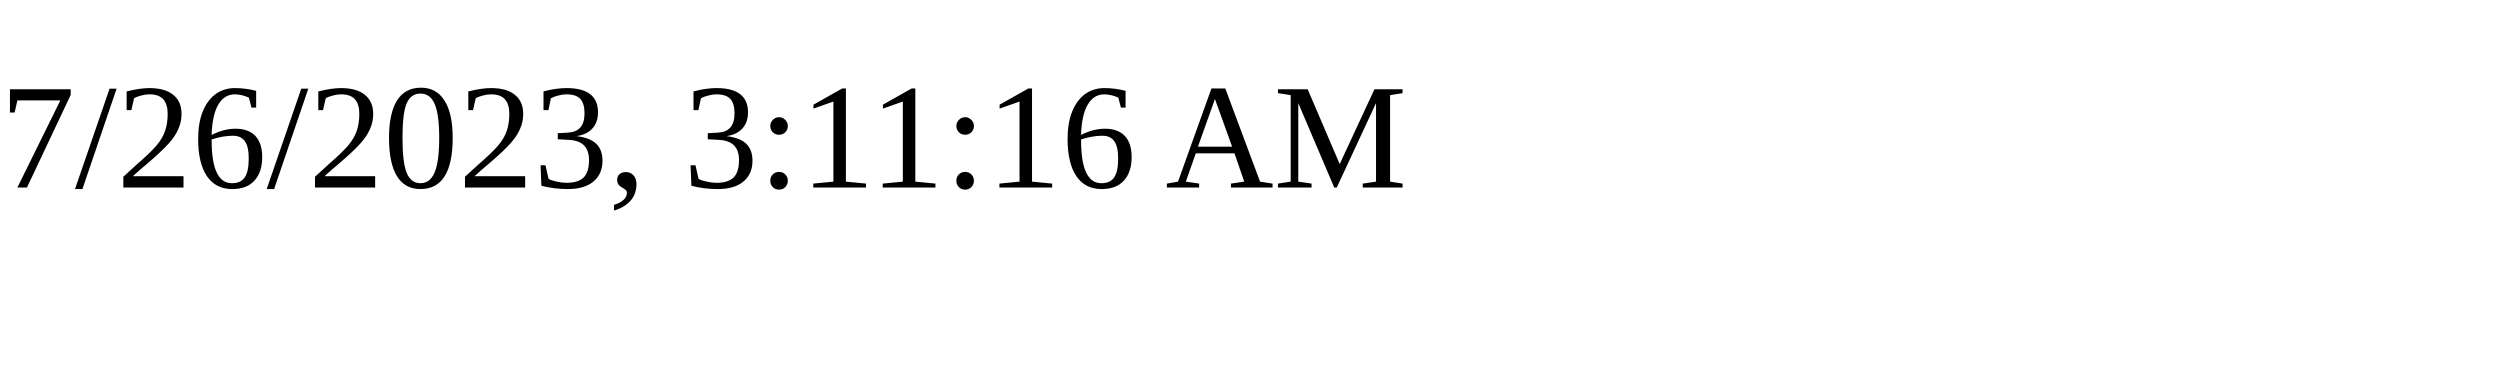
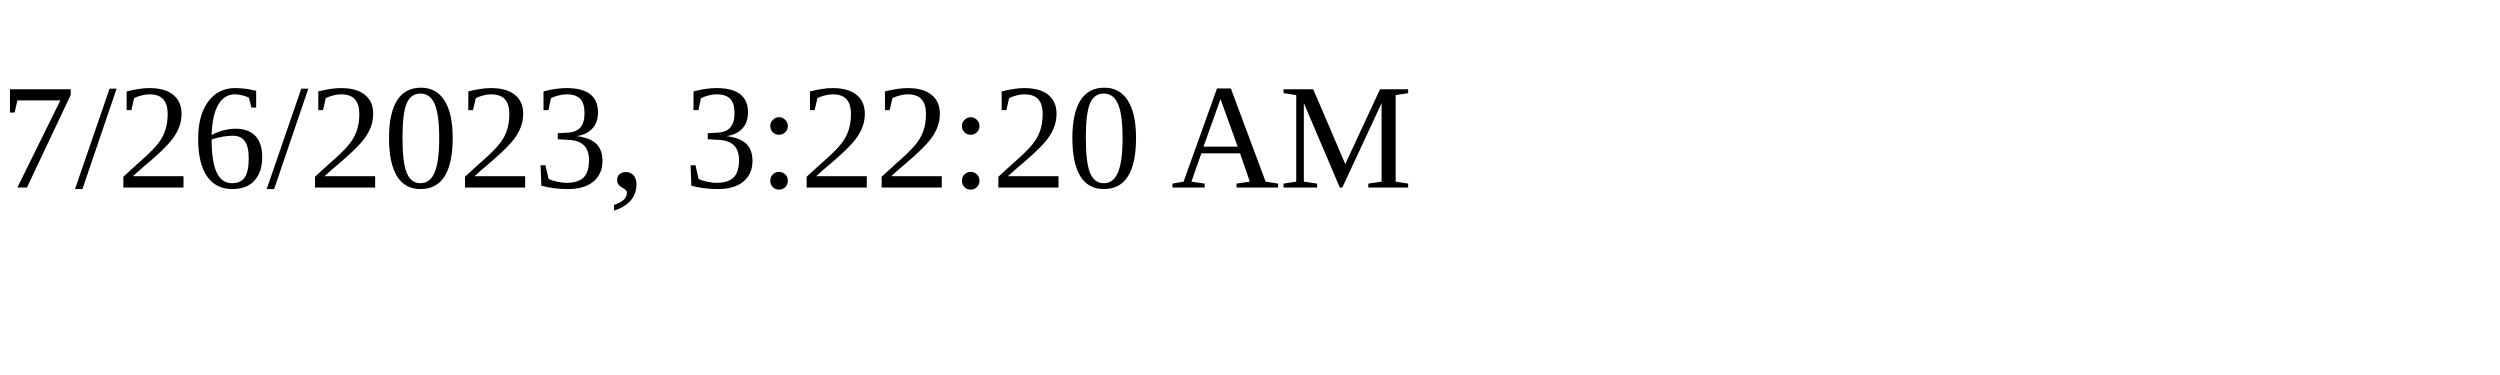
<svg xmlns="http://www.w3.org/2000/svg" height="30" width="200">
-   <text x="0" y="15">7/26/2023, 3:11:16 AM</text>
+   <text x="0" y="15">7/26/2023, 3:22:20 AM</text>
</svg>
